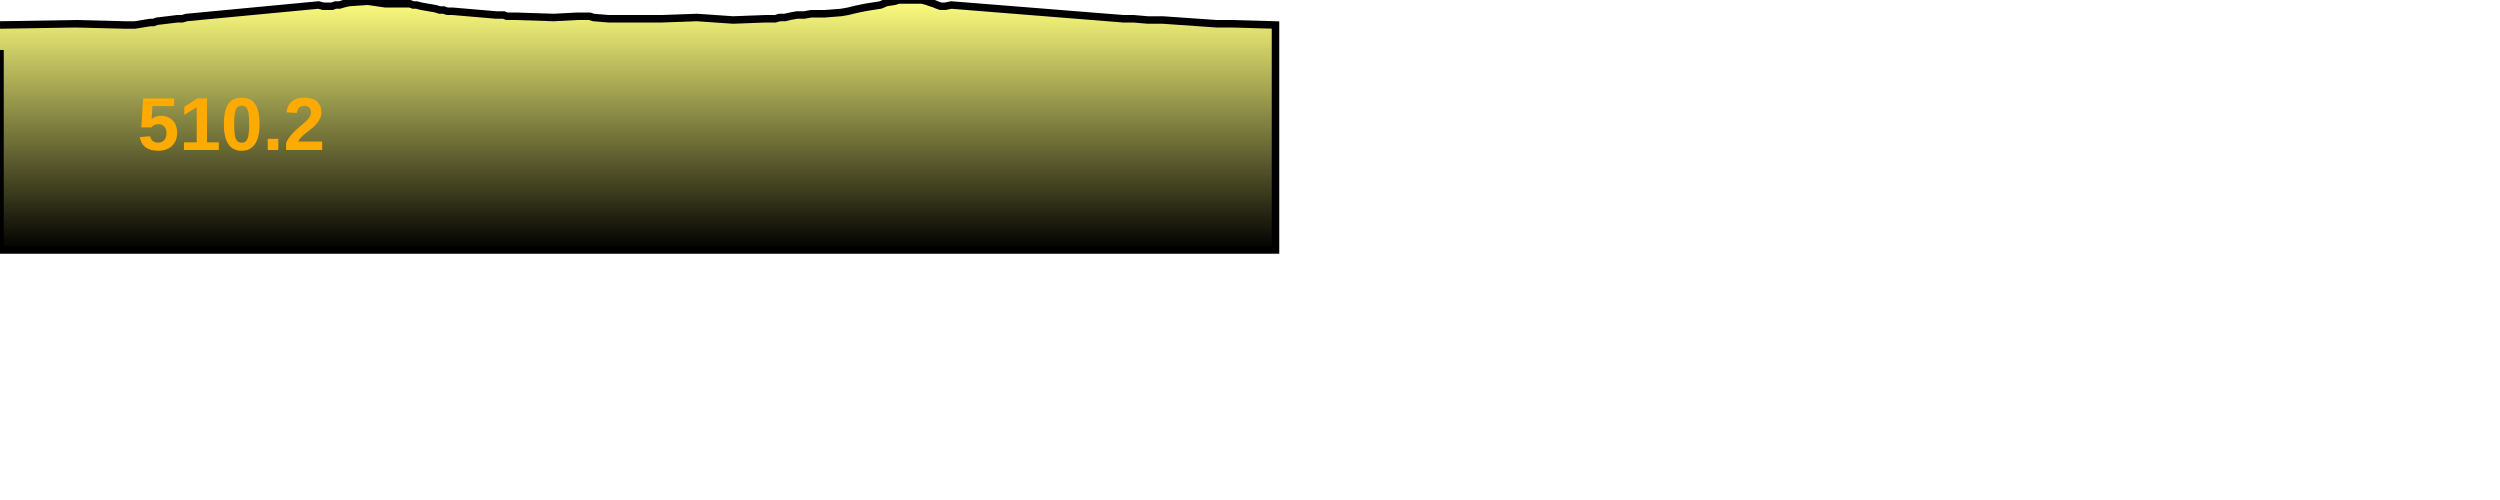
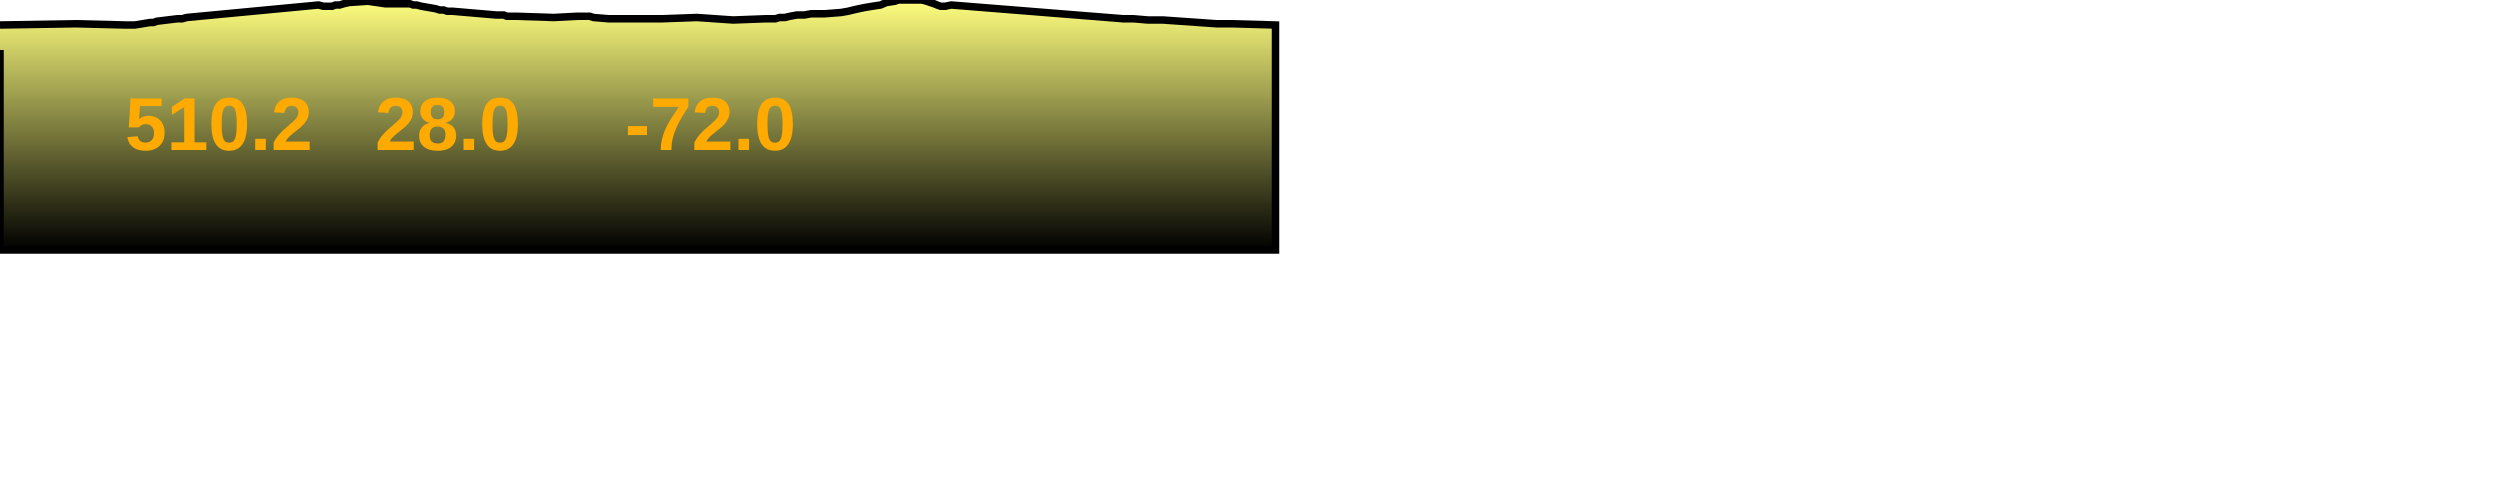
<svg xmlns="http://www.w3.org/2000/svg" baseProfile="full" height="200px" version="1.1" width="1000px">
  <defs>
    <linearGradient id="my-gradient" x1="0" x2="0" y1="0" y2="1">
      <stop offset="0.0" stop-color="#ffff7f" stop-opacity="1" />
      <stop offset="0.2" stop-color="#cccc66" stop-opacity="1" />
      <stop offset="1.0" stop-color="#000000" stop-opacity="1" />
    </linearGradient>
  </defs>
  <path d="M 0 10.0 L 30.325 9.5 L 50.195 10.0 L 51.179 10.0 L 52.07 10.0 L 53.047 10.0 L 53.899 10.0 L 60.064 9.0 L 61.374 9.0 L 62.737 8.5 L 70.996 7.5 L 72.906 7.5 L 74.628 7.0 L 127.43 2.0 L 129.271 2.5 L 130.573 2.5 L 131.736 2.5 L 132.83 2.5 L 134.186 2.0 L 135.849 2.0 L 137.483 1.5 L 139.647 1.0 L 147.188 0.5 L 154.086 1.5 L 155.737 1.5 L 157.582 1.5 L 162.685 1.5 L 163.939 1.5 L 165.319 2.0 L 166.63 2.0 L 168.529 2.5 L 174.283 3.5 L 175.823 4.0 L 177.438 4.0 L 178.883 4.5 L 180.949 4.5 L 198.452 6.0 L 199.888 6.0 L 201.505 6.0 L 202.725 6.5 L 204.19 6.5 L 206.351 6.5 L 221.508 7.0 L 230.975 6.5 L 232.83 6.5 L 234.556 6.5 L 235.891 6.5 L 237.408 7.0 L 243.409 7.5 L 244.117 7.5 L 244.849 7.5 L 245.626 7.5 L 257.264 7.5 L 264.958 7.5 L 278.793 7.0 L 293.235 8.0 L 306.399 7.5 L 308.572 7.5 L 310.166 7.5 L 311.803 7.0 L 313.908 7.0 L 316.043 6.5 L 318.744 6.0 L 321.718 6.0 L 324.442 5.5 L 327.5 5.5 L 329.949 5.5 L 336.409 5.0 L 339.284 4.5 L 341.279 4.0 L 343.495 3.5 L 345.93 3.0 L 348.963 2.5 L 352.213 2.0 L 354.573 1.0 L 357.924 0.5 L 359.379 0.0 L 366.805 0.0 L 368.791 0.0 L 370.696 0.5 L 372.073 1.0 L 373.66 1.5 L 374.84 2.0 L 376.251 2.5 L 378.13 2.5 L 380.484 2.0 L 449.266 7.5 L 450.501 7.5 L 452.282 7.5 L 453.296 7.5 L 459.155 8.0 L 461.239 8.0 L 465.15 8.0 L 486.614 9.5 L 492.581 9.5 L 510.201 10.0 L 510.201 100 L 0.0 100 L 0.0 20.0" fill="url(#my-gradient)" stroke="black" stroke-width="3" />
-   <text fill="#ffaa00" font-family="Arial" font-size="30px" font-weight="bold" stroke="none" x="55" y="60">510.2</text>
+   <text fill="#ffaa00" font-family="Arial" font-size="30px" font-weight="bold" stroke="none" x="50" y="60">510.2</text>
+   <text fill="#ffaa00" font-family="Arial" font-size="30px" font-weight="bold" stroke="none" x="150" y="60">28.0</text>
+   <text fill="#ffaa00" font-family="Arial" font-size="30px" font-weight="bold" stroke="none" x="250" y="60">-72.0</text>
</svg>
